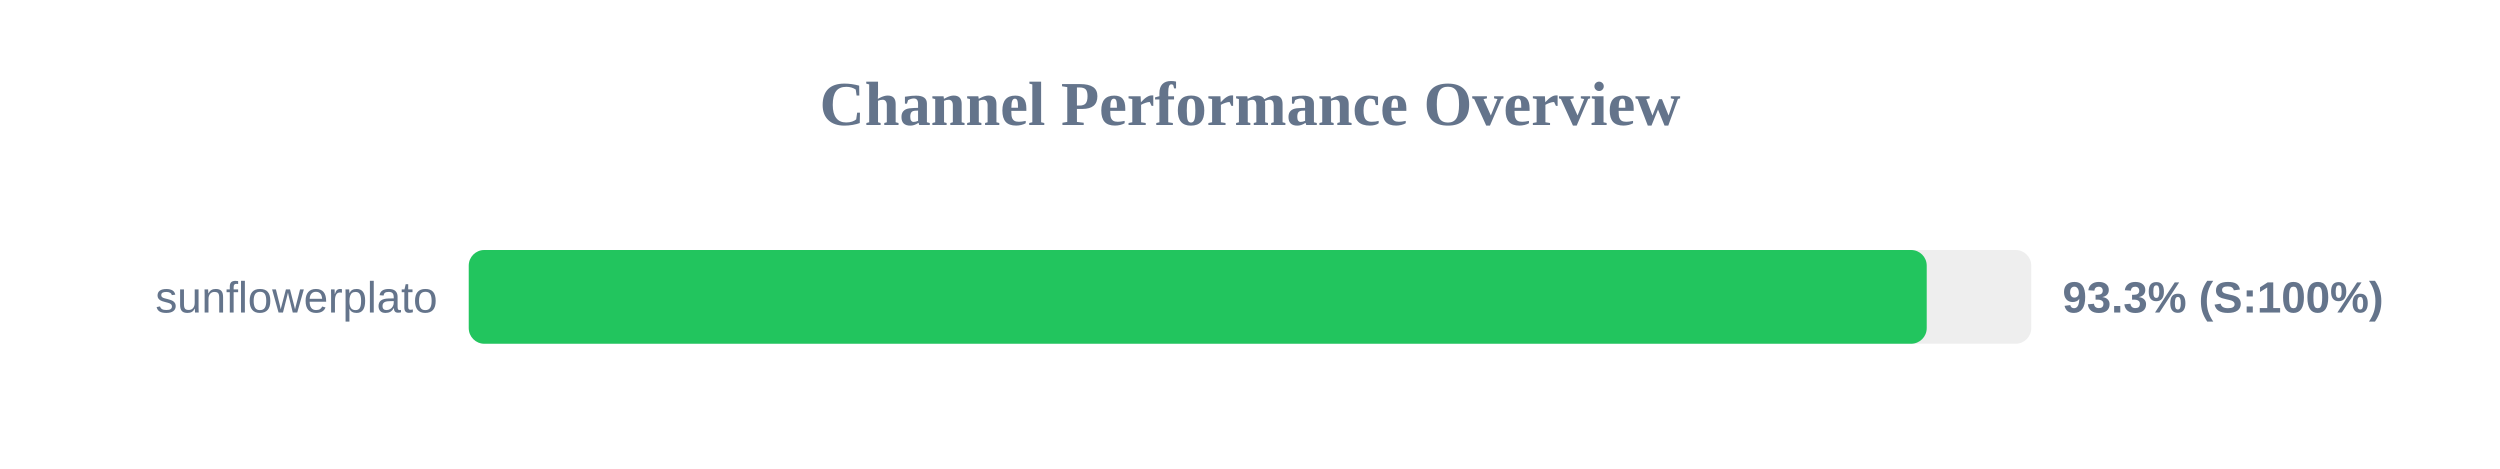
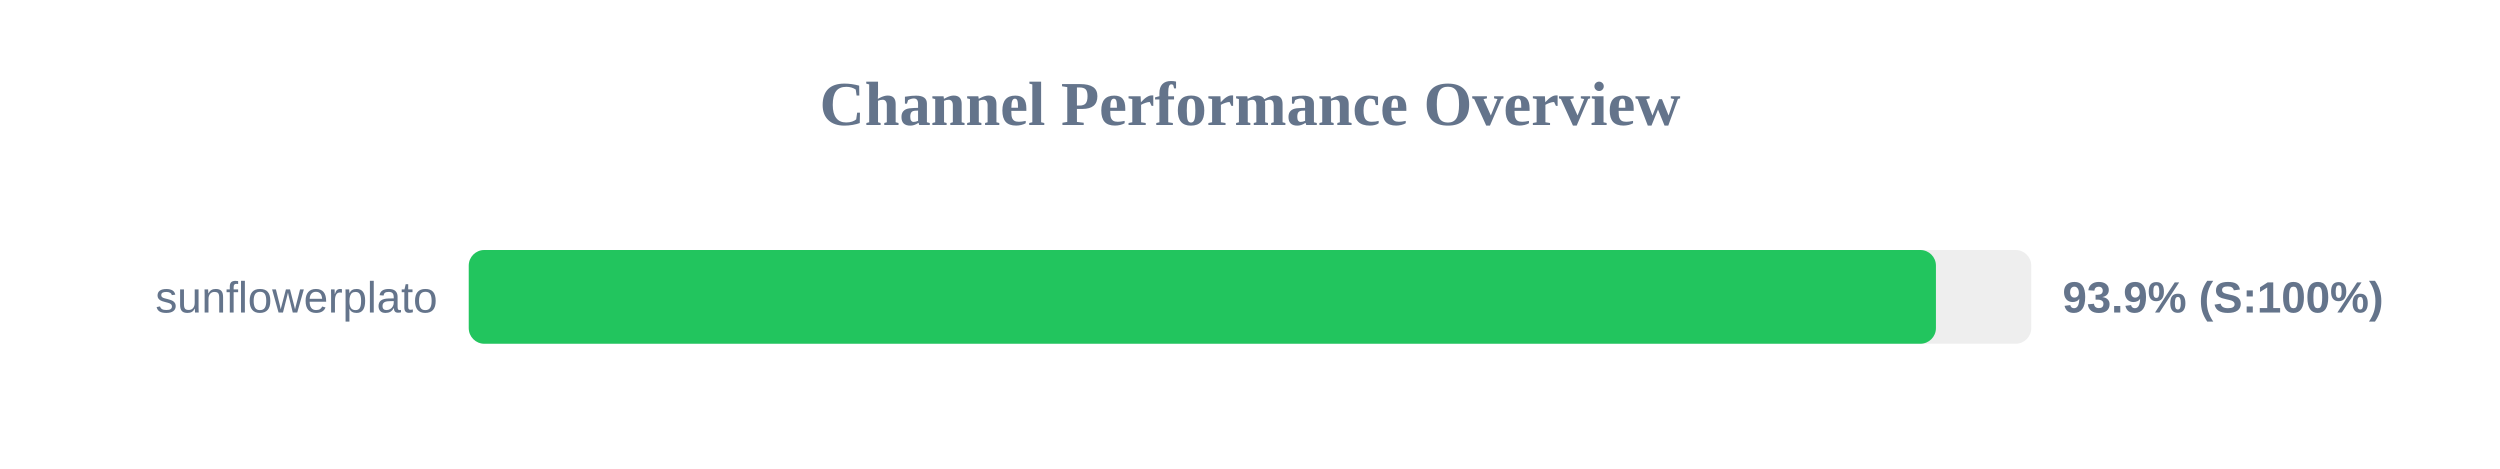
<svg xmlns="http://www.w3.org/2000/svg" width="800" height="150" version="1.1">
  <style>
        .row { font: 14px Arial; fill: #64748b; }
        .score { font: bold 14px Arial; fill: #64748b; }
    </style>
  <text x="400" y="40" text-anchor="middle" font-size="20px" font-weight="bold" fill="#64748b">Channel Performance Overview</text>
  <rect x="150" y="80" width="500" height="30" fill="#eee" rx="5" />
-   <rect x="150" y="80" width="466.55" height="30" fill="#22c55e" rx="5" />
+   <rect x="150" y="80" width="469.5" height="30" fill="#22c55e" rx="5" />
  <text x="140" y="100" text-anchor="end" class="row">sunflowerplato</text>
-   <text x="660" y="100" text-anchor="start" class="score">93.3% (S:100%)</text>
+   <text x="660" y="100" text-anchor="start" class="score">93.9% (S:100%)</text>
</svg>
